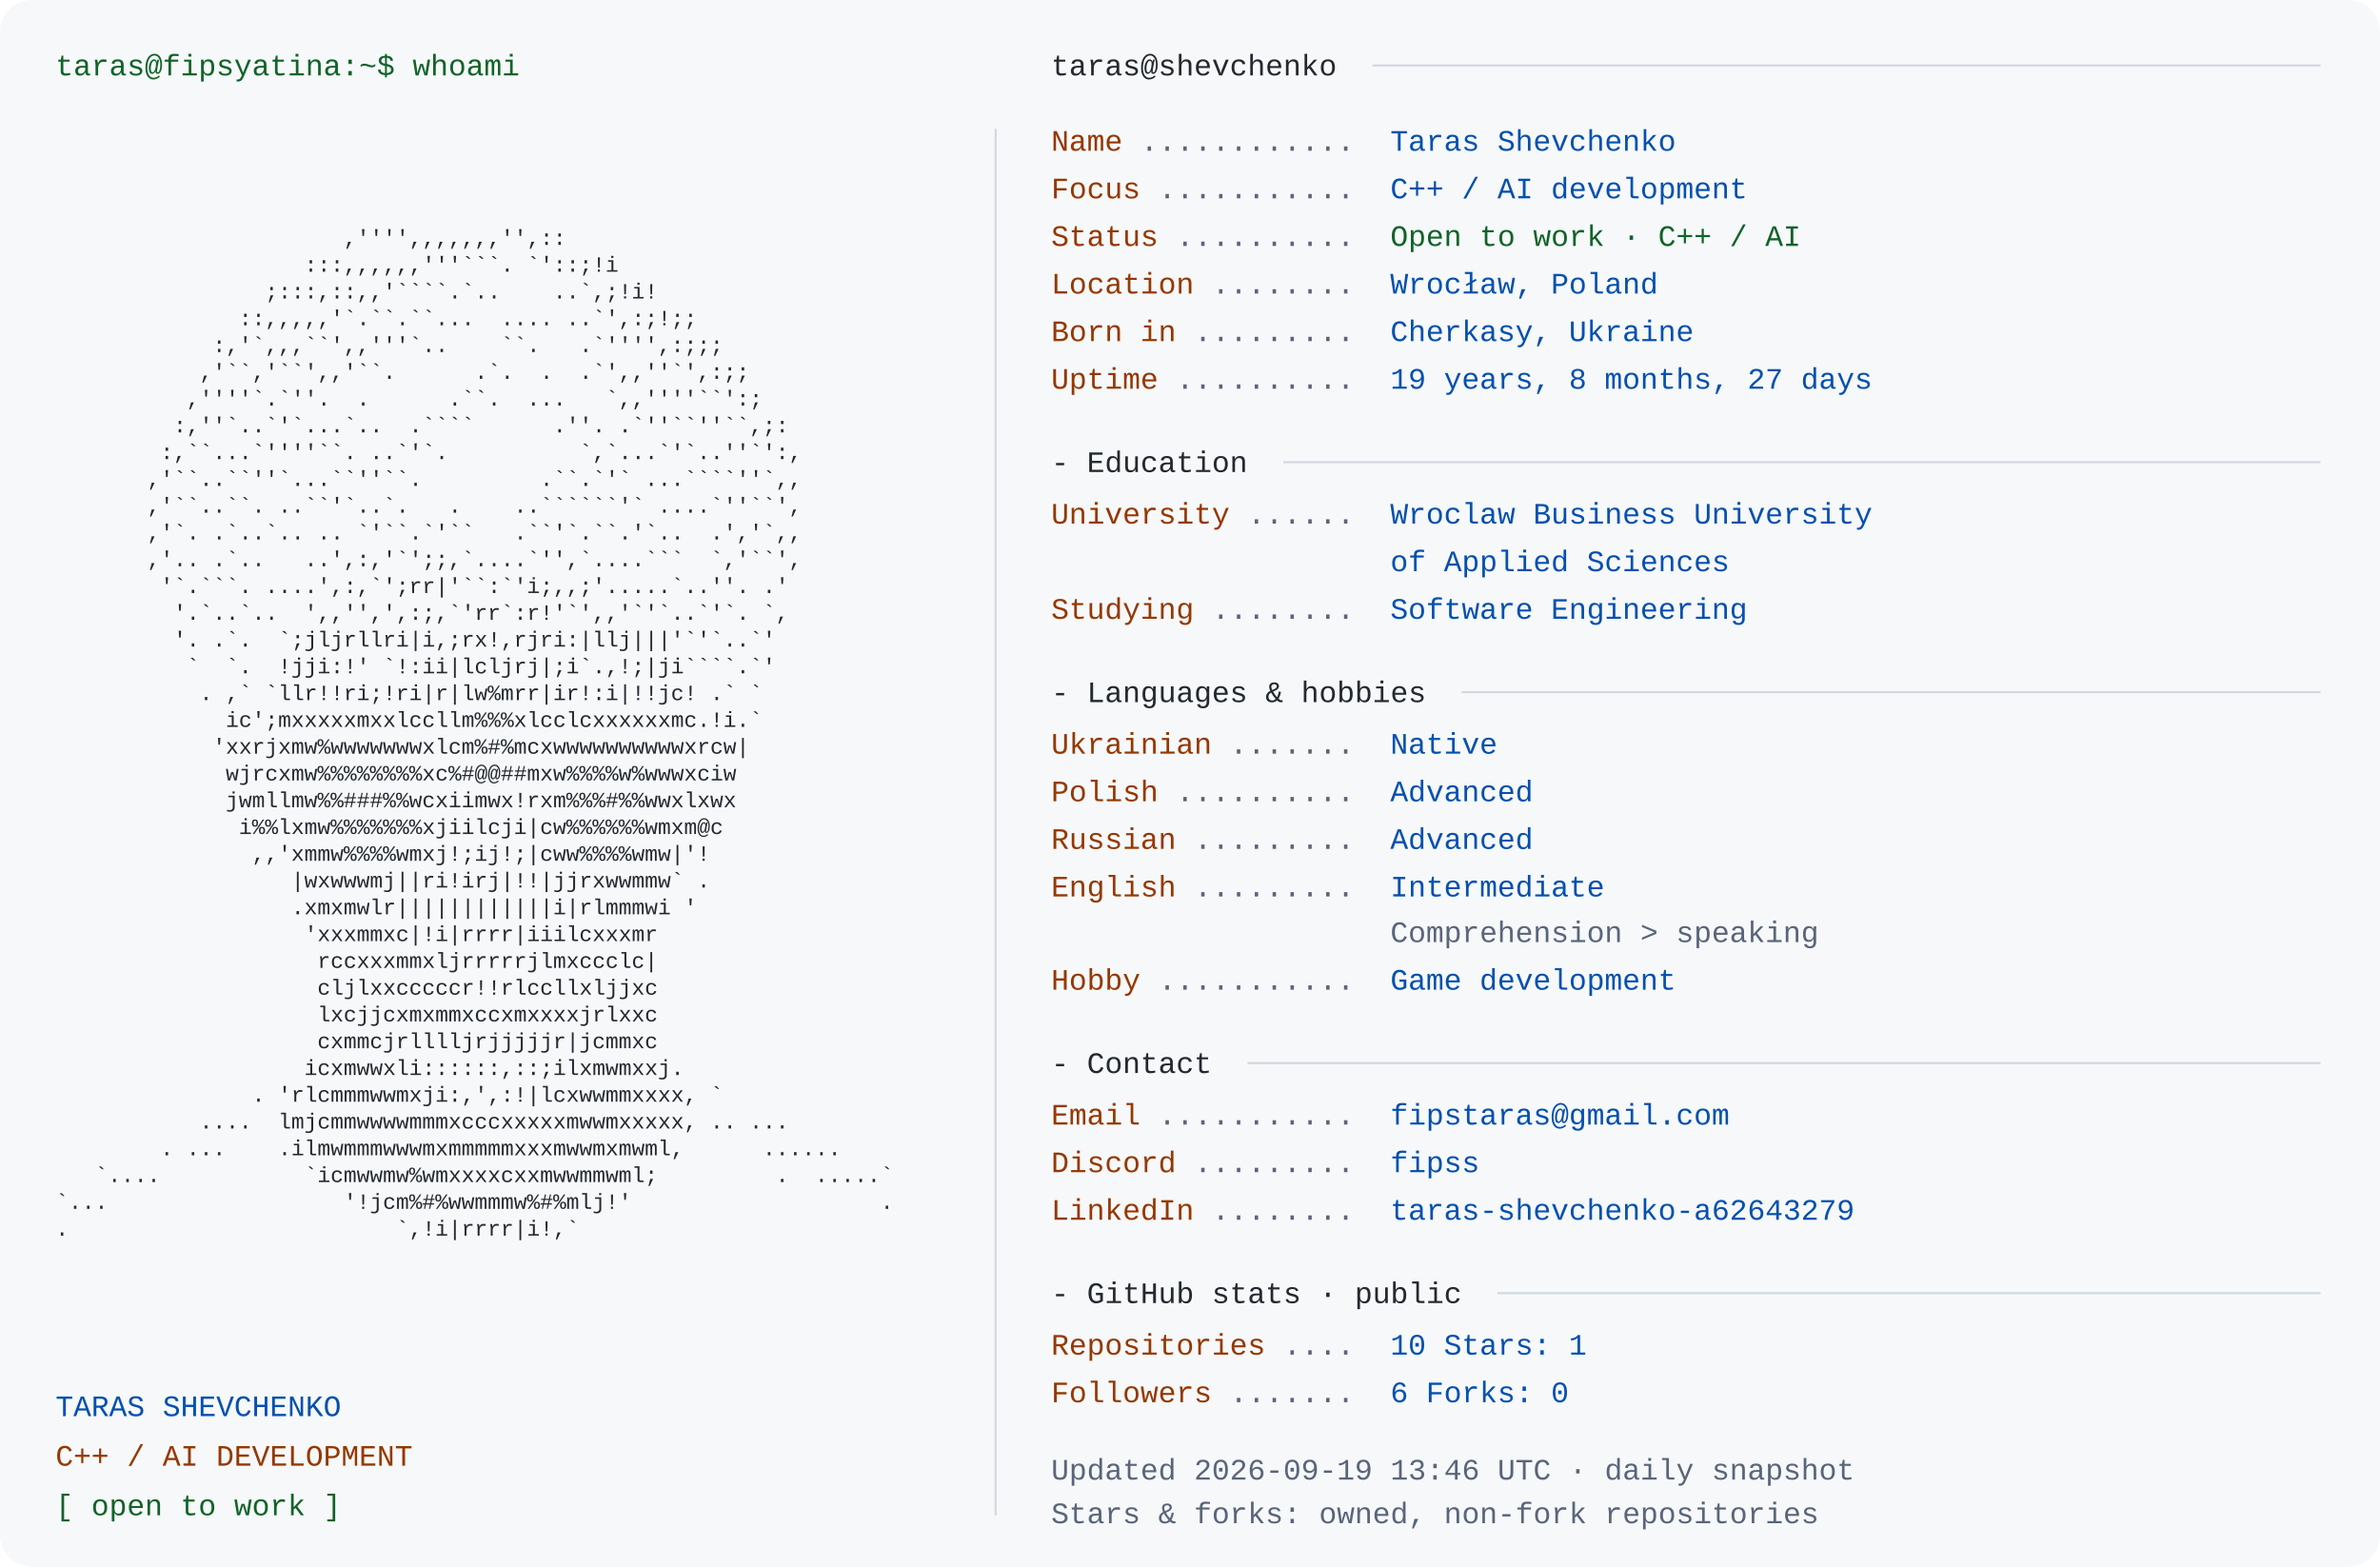
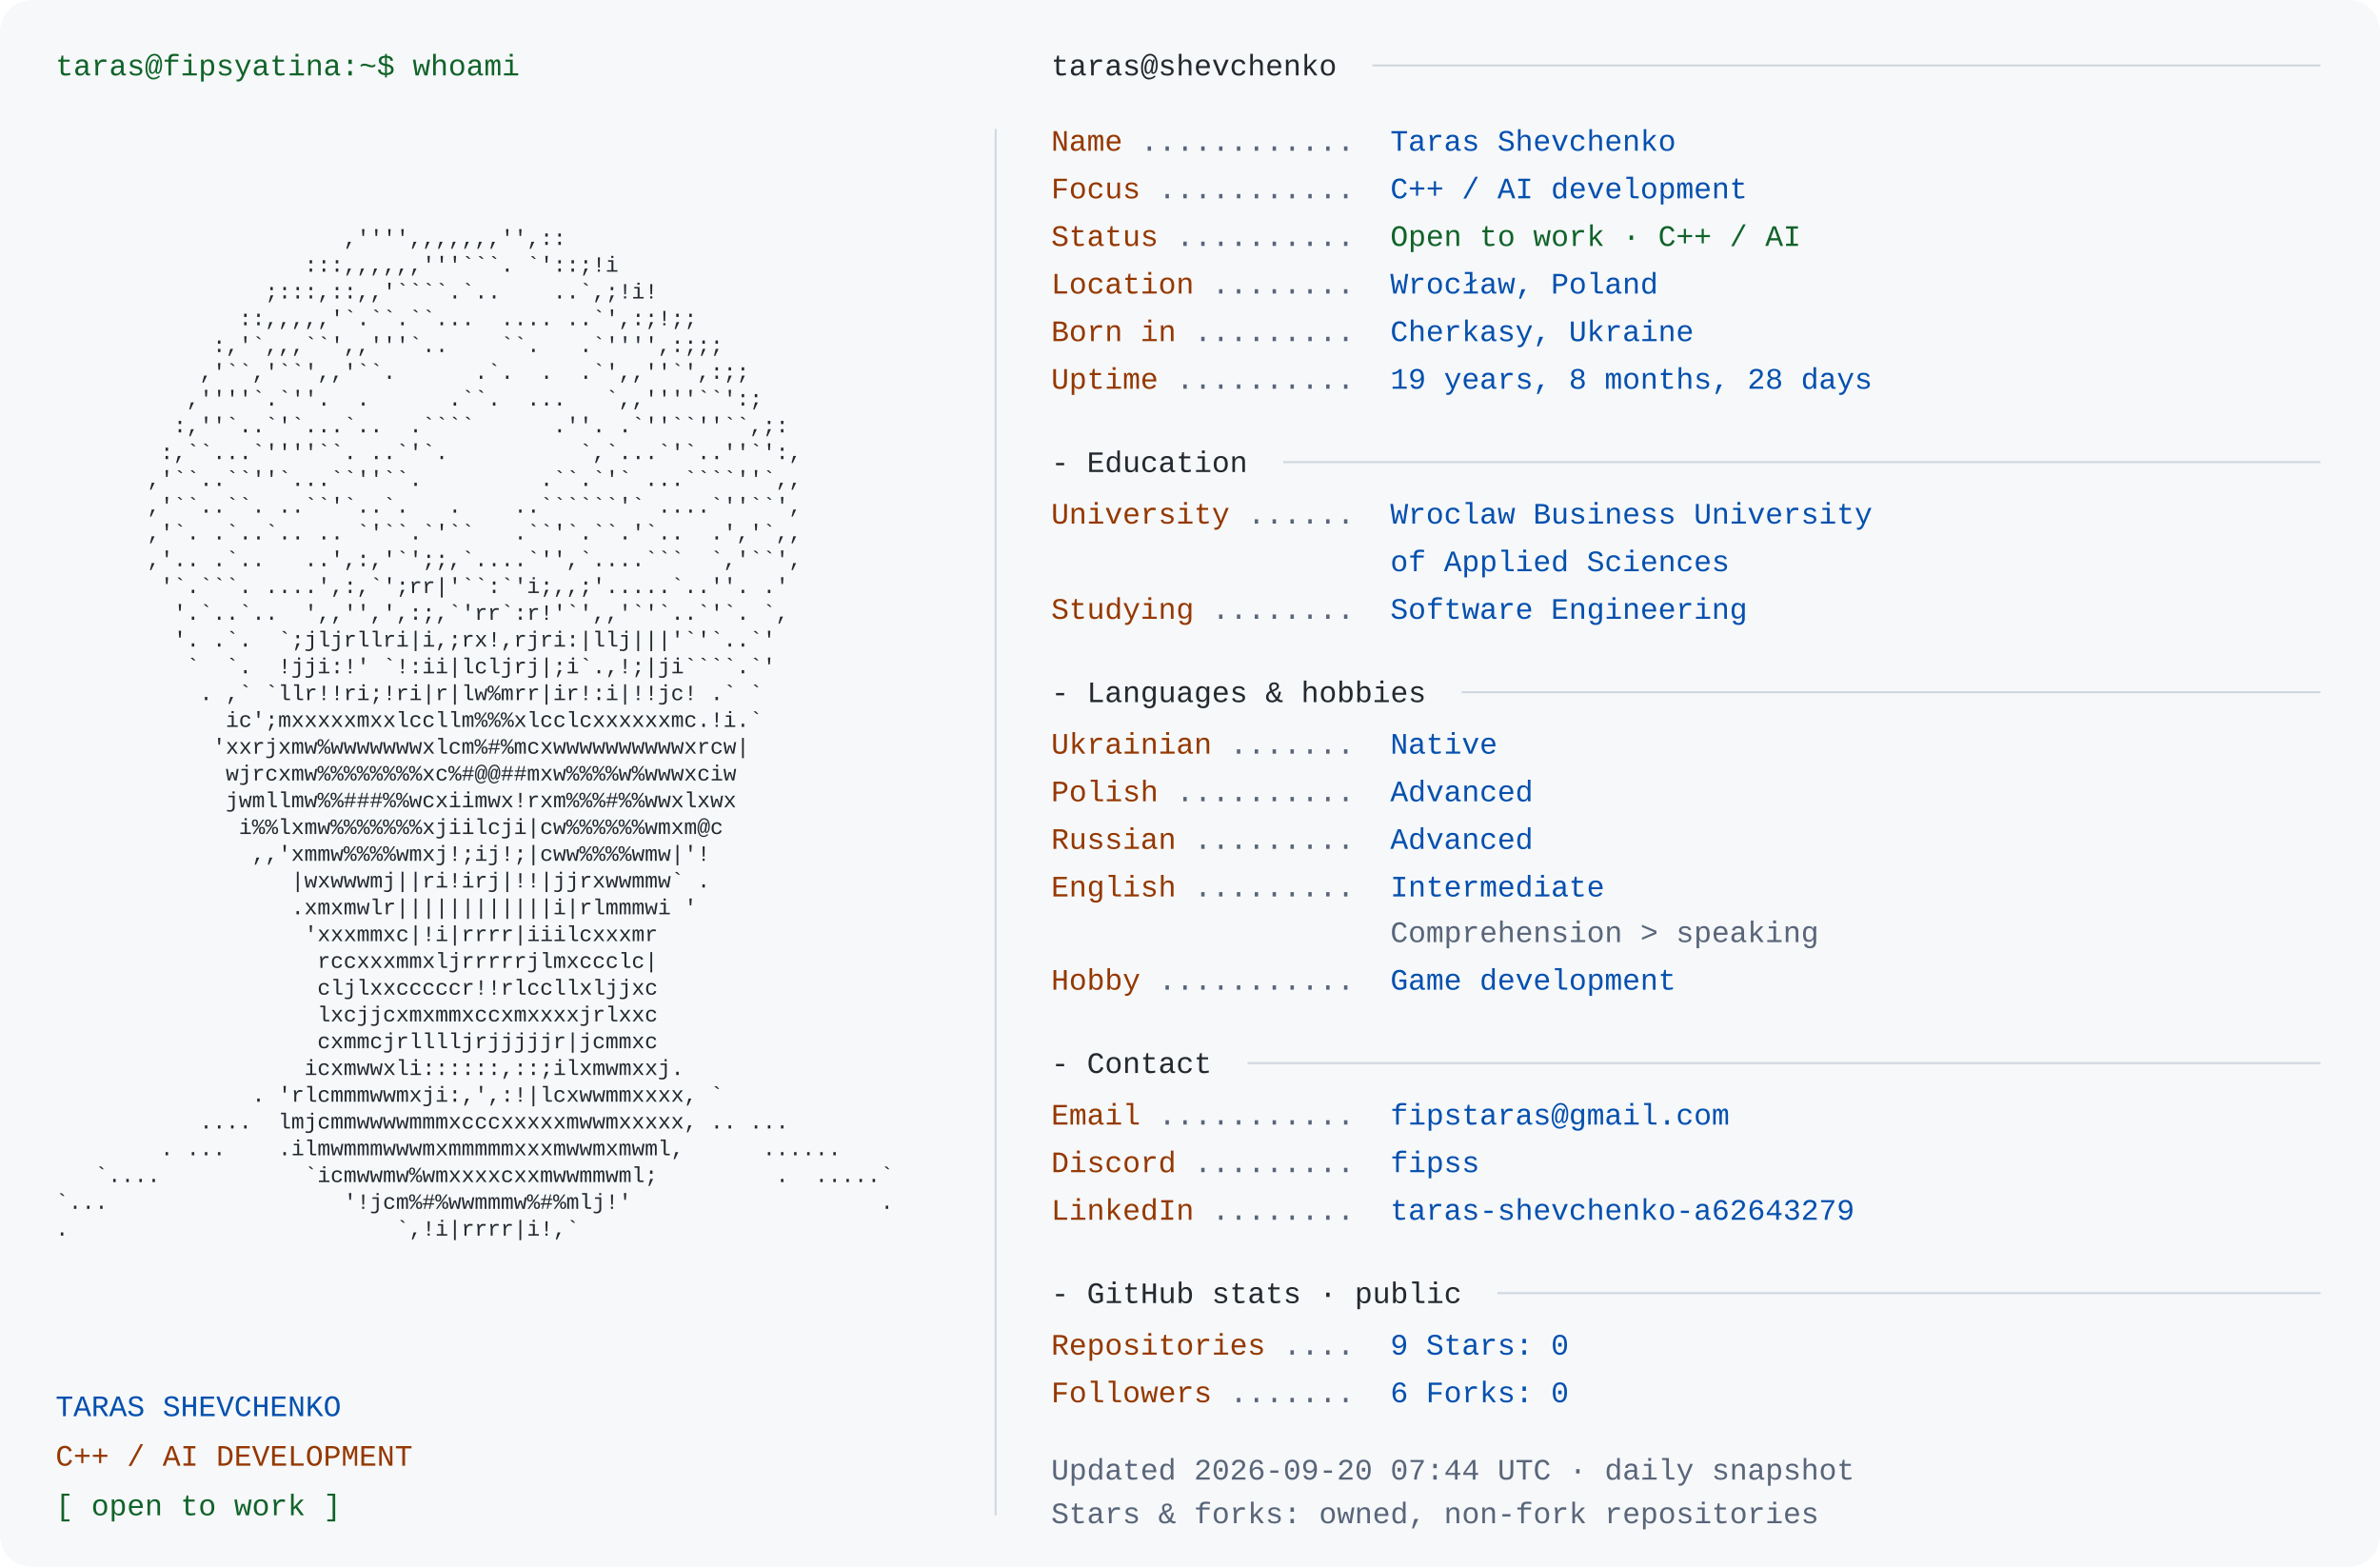
<svg xmlns="http://www.w3.org/2000/svg" width="1200" height="790" viewBox="0 0 1200 790" role="img" aria-labelledby="title desc">
  <rect width="1200" height="790" rx="16" fill="#f6f8fa" />
  <style>text{font-family:Consolas,"Liberation Mono",Menlo,monospace;font-size:15px} .portrait{font-size:11px} text{white-space:pre}</style>
  <text x="28" y="38" fill="#116329">taras@fipsyatina:~$ whoami</text>
  <text x="28" y="110.0" fill="#24292f" class="portrait" xml:space="preserve" textLength="460" lengthAdjust="spacingAndGlyphs">                                                                </text>
  <text x="28" y="123.5" fill="#24292f" class="portrait" xml:space="preserve" textLength="460" lengthAdjust="spacingAndGlyphs">                      ,'''',,,,,,,'',::                         </text>
  <text x="28" y="137.0" fill="#24292f" class="portrait" xml:space="preserve" textLength="460" lengthAdjust="spacingAndGlyphs">                   :::,,,,,,'''```. `'::;!i                     </text>
  <text x="28" y="150.5" fill="#24292f" class="portrait" xml:space="preserve" textLength="460" lengthAdjust="spacingAndGlyphs">                ;:::,::,,'````.`..    ..`,;!i!                  </text>
  <text x="28" y="164.0" fill="#24292f" class="portrait" xml:space="preserve" textLength="460" lengthAdjust="spacingAndGlyphs">              ::,,,,,'`.``.``...  .... ..`',:;!;;               </text>
  <text x="28" y="177.5" fill="#24292f" class="portrait" xml:space="preserve" textLength="460" lengthAdjust="spacingAndGlyphs">            :,'`,,,``',,'''`..    ``.   .`'''',:;;;             </text>
  <text x="28" y="191.0" fill="#24292f" class="portrait" xml:space="preserve" textLength="460" lengthAdjust="spacingAndGlyphs">           ,'``,'``',,'``.      .`.  .  .`',,''`',:;;           </text>
  <text x="28" y="204.5" fill="#24292f" class="portrait" xml:space="preserve" textLength="460" lengthAdjust="spacingAndGlyphs">          ,''''`.`''.  .      .``.  ...   `,,''''``':;          </text>
  <text x="28" y="218.0" fill="#24292f" class="portrait" xml:space="preserve" textLength="460" lengthAdjust="spacingAndGlyphs">         :,''`..`'`...`..  .````      .''. .`''``''``,;:        </text>
  <text x="28" y="231.5" fill="#24292f" class="portrait" xml:space="preserve" textLength="460" lengthAdjust="spacingAndGlyphs">        :,``...`''''``. ..`'`.          `,`...`'`..''`':,       </text>
  <text x="28" y="245.0" fill="#24292f" class="portrait" xml:space="preserve" textLength="460" lengthAdjust="spacingAndGlyphs">       ,'``..``''`...``''``.         .``.`'` ...````''`,,       </text>
  <text x="28" y="258.5" fill="#24292f" class="portrait" xml:space="preserve" textLength="460" lengthAdjust="spacingAndGlyphs">       ,'``..``. ..``'`..`.   .    ..``````'` ....`''``',       </text>
  <text x="28" y="272.0" fill="#24292f" class="portrait" xml:space="preserve" textLength="460" lengthAdjust="spacingAndGlyphs">       ,'`. .`..`.. .. `'``.`'``   .``'`.``.'`..  .','`,,       </text>
  <text x="28" y="285.5" fill="#24292f" class="portrait" xml:space="preserve" textLength="460" lengthAdjust="spacingAndGlyphs">       ,'.. .`..   ..',:,'`';;,`....`'',`....```  `,'``',       </text>
  <text x="28" y="299.0" fill="#24292f" class="portrait" xml:space="preserve" textLength="460" lengthAdjust="spacingAndGlyphs">        '`.```. ....',:,`';rr|'``:`'i;,,;'.....`..''. .'        </text>
  <text x="28" y="312.5" fill="#24292f" class="portrait" xml:space="preserve" textLength="460" lengthAdjust="spacingAndGlyphs">         '.`..`..  ',,'',',:;,`'rr`:r!'`',,'`'`..`'`. `,        </text>
  <text x="28" y="326.0" fill="#24292f" class="portrait" xml:space="preserve" textLength="460" lengthAdjust="spacingAndGlyphs">         '. .`.  `;jljrllri|i,;rx!,rjri:|llj|||'`'`..`'         </text>
  <text x="28" y="339.5" fill="#24292f" class="portrait" xml:space="preserve" textLength="460" lengthAdjust="spacingAndGlyphs">          `  `.  !jji:!' `!:ii|lcljrj|;i`.,!;|ji````.`'         </text>
  <text x="28" y="353.0" fill="#24292f" class="portrait" xml:space="preserve" textLength="460" lengthAdjust="spacingAndGlyphs">           . ,` `llr!!ri;!ri|r|lw%mrr|ir!:i|!!jc! .` `          </text>
  <text x="28" y="366.5" fill="#24292f" class="portrait" xml:space="preserve" textLength="460" lengthAdjust="spacingAndGlyphs">             ic';mxxxxxmxxlccllm%%%xlcclcxxxxxxmc.!i.`          </text>
  <text x="28" y="380.0" fill="#24292f" class="portrait" xml:space="preserve" textLength="460" lengthAdjust="spacingAndGlyphs">            'xxrjxmw%wwwwwwwxlcm%#%mcxwwwwwwwwwwxrcw|           </text>
  <text x="28" y="393.5" fill="#24292f" class="portrait" xml:space="preserve" textLength="460" lengthAdjust="spacingAndGlyphs">             wjrcxmw%%%%%%%%xc%#@@##mxw%%%%w%wwwxciw            </text>
  <text x="28" y="407.0" fill="#24292f" class="portrait" xml:space="preserve" textLength="460" lengthAdjust="spacingAndGlyphs">             jwmllmw%%###%%wcxiimwx!rxm%%%#%%wwxlxwx            </text>
  <text x="28" y="420.5" fill="#24292f" class="portrait" xml:space="preserve" textLength="460" lengthAdjust="spacingAndGlyphs">              i%%lxmw%%%%%%%xjiilcji|cw%%%%%%wmxm@c             </text>
  <text x="28" y="434.0" fill="#24292f" class="portrait" xml:space="preserve" textLength="460" lengthAdjust="spacingAndGlyphs">               ,,'xmmw%%%%wmxj!;ij!;|cww%%%%wmw|'!              </text>
  <text x="28" y="447.5" fill="#24292f" class="portrait" xml:space="preserve" textLength="460" lengthAdjust="spacingAndGlyphs">                  |wxwwwmj||ri!irj|!!|jjrxwwmmw` .              </text>
  <text x="28" y="461.0" fill="#24292f" class="portrait" xml:space="preserve" textLength="460" lengthAdjust="spacingAndGlyphs">                  .xmxmwlr||||||||||||i|rlmmmwi '               </text>
  <text x="28" y="474.5" fill="#24292f" class="portrait" xml:space="preserve" textLength="460" lengthAdjust="spacingAndGlyphs">                   'xxxmmxc|!i|rrrr|iiilcxxxmr                  </text>
  <text x="28" y="488.0" fill="#24292f" class="portrait" xml:space="preserve" textLength="460" lengthAdjust="spacingAndGlyphs">                    rccxxxmmxljrrrrrjlmxccclc|                  </text>
  <text x="28" y="501.5" fill="#24292f" class="portrait" xml:space="preserve" textLength="460" lengthAdjust="spacingAndGlyphs">                    cljlxxcccccr!!rlccllxljjxc                  </text>
  <text x="28" y="515.0" fill="#24292f" class="portrait" xml:space="preserve" textLength="460" lengthAdjust="spacingAndGlyphs">                    lxcjjcxmxmmxccxmxxxxjrlxxc                  </text>
  <text x="28" y="528.5" fill="#24292f" class="portrait" xml:space="preserve" textLength="460" lengthAdjust="spacingAndGlyphs">                    cxmmcjrlllljrjjjjjr|jcmmxc                  </text>
  <text x="28" y="542.0" fill="#24292f" class="portrait" xml:space="preserve" textLength="460" lengthAdjust="spacingAndGlyphs">                   icxmwwxli::::::,::;ilxmwmxxj.                </text>
  <text x="28" y="555.5" fill="#24292f" class="portrait" xml:space="preserve" textLength="460" lengthAdjust="spacingAndGlyphs">               . 'rlcmmmwwmxji:,',:!|lcxwwmmxxxx, `             </text>
  <text x="28" y="569.0" fill="#24292f" class="portrait" xml:space="preserve" textLength="460" lengthAdjust="spacingAndGlyphs">           ....  lmjcmmwwwwmmmxcccxxxxxmwwmxxxxx, .. ...        </text>
  <text x="28" y="582.5" fill="#24292f" class="portrait" xml:space="preserve" textLength="460" lengthAdjust="spacingAndGlyphs">        . ...    .ilmwmmmwwwmxmmmmmxxxmwwmxmwml,      ......    </text>
  <text x="28" y="596.0" fill="#24292f" class="portrait" xml:space="preserve" textLength="460" lengthAdjust="spacingAndGlyphs">   `....           `icmwwmw%wmxxxxcxxmwwmmwml;         .  .....`</text>
  <text x="28" y="609.5" fill="#24292f" class="portrait" xml:space="preserve" textLength="460" lengthAdjust="spacingAndGlyphs">`...                  '!jcm%#%wwmmmw%#%mlj!'                   .</text>
  <text x="28" y="623.0" fill="#24292f" class="portrait" xml:space="preserve" textLength="460" lengthAdjust="spacingAndGlyphs">.                         `,!i|rrrr|i!,`                        </text>
  <text x="28" y="636.5" fill="#24292f" class="portrait" xml:space="preserve" textLength="460" lengthAdjust="spacingAndGlyphs">                                                                </text>
  <text x="28" y="714" fill="#0550ae">TARAS SHEVCHENKO</text>
  <text x="28" y="739" fill="#953800">C++ / AI DEVELOPMENT</text>
  <text x="28" y="764" fill="#116329">[ open to work ]</text>
  <path d="M502 65 V764" stroke="#d0d7de" />
  <text x="530" y="38" fill="#24292f">taras@shevchenko</text>
  <path d="M692 33 H1170" stroke="#d0d7de" />
  <text x="530" y="76" fill="#953800">Name</text>
  <text x="575" y="76" fill="#596579"> ............ </text>
  <text x="701" y="76" fill="#0550ae">Taras Shevchenko</text>
  <text x="530" y="100" fill="#953800">Focus</text>
  <text x="584" y="100" fill="#596579"> ........... </text>
  <text x="701" y="100" fill="#0550ae">C++ / AI development</text>
  <text x="530" y="124" fill="#953800">Status</text>
  <text x="593" y="124" fill="#596579"> .......... </text>
  <text x="701" y="124" fill="#116329">Open to work · C++ / AI</text>
  <text x="530" y="148" fill="#953800">Location</text>
  <text x="611" y="148" fill="#596579"> ........ </text>
  <text x="701" y="148" fill="#0550ae">Wrocław, Poland</text>
  <text x="530" y="172" fill="#953800">Born in</text>
  <text x="602" y="172" fill="#596579"> ......... </text>
  <text x="701" y="172" fill="#0550ae">Cherkasy, Ukraine</text>
  <text x="530" y="196" fill="#953800">Uptime</text>
  <text x="593" y="196" fill="#596579"> .......... </text>
-   <text x="701" y="196" fill="#0550ae">19 years, 8 months, 27 days</text>
+   <text x="701" y="196" fill="#0550ae">19 years, 8 months, 28 days</text>
  <text x="530" y="238" fill="#24292f">- Education</text>
  <path d="M647 233 H1170" stroke="#d0d7de" />
  <text x="530" y="264" fill="#953800">University</text>
  <text x="629" y="264" fill="#596579"> ...... </text>
  <text x="701" y="264" fill="#0550ae">Wroclaw Business University</text>
  <text x="701" y="288" fill="#0550ae">of Applied Sciences</text>
  <text x="530" y="312" fill="#953800">Studying</text>
  <text x="611" y="312" fill="#596579"> ........ </text>
  <text x="701" y="312" fill="#0550ae">Software Engineering</text>
  <text x="530" y="354" fill="#24292f">- Languages &amp; hobbies</text>
  <path d="M737 349 H1170" stroke="#d0d7de" />
  <text x="530" y="380" fill="#953800">Ukrainian</text>
  <text x="620" y="380" fill="#596579"> ....... </text>
  <text x="701" y="380" fill="#0550ae">Native</text>
  <text x="530" y="404" fill="#953800">Polish</text>
  <text x="593" y="404" fill="#596579"> .......... </text>
  <text x="701" y="404" fill="#0550ae">Advanced</text>
  <text x="530" y="428" fill="#953800">Russian</text>
  <text x="602" y="428" fill="#596579"> ......... </text>
  <text x="701" y="428" fill="#0550ae">Advanced</text>
  <text x="530" y="452" fill="#953800">English</text>
  <text x="602" y="452" fill="#596579"> ......... </text>
  <text x="701" y="452" fill="#0550ae">Intermediate</text>
  <text x="701" y="475" fill="#596579">Comprehension &gt; speaking</text>
  <text x="530" y="499" fill="#953800">Hobby</text>
  <text x="584" y="499" fill="#596579"> ........... </text>
  <text x="701" y="499" fill="#0550ae">Game development</text>
  <text x="530" y="541" fill="#24292f">- Contact</text>
  <path d="M629 536 H1170" stroke="#d0d7de" />
  <text x="530" y="567" fill="#953800">Email</text>
  <text x="584" y="567" fill="#596579"> ........... </text>
  <text x="701" y="567" fill="#0550ae">fipstaras@gmail.com</text>
  <text x="530" y="591" fill="#953800">Discord</text>
  <text x="602" y="591" fill="#596579"> ......... </text>
  <text x="701" y="591" fill="#0550ae">fipss</text>
  <text x="530" y="615" fill="#953800">LinkedIn</text>
  <text x="611" y="615" fill="#596579"> ........ </text>
  <text x="701" y="615" fill="#0550ae">taras-shevchenko-a62643279</text>
  <text x="530" y="657" fill="#24292f">- GitHub stats · public</text>
  <path d="M755 652 H1170" stroke="#d0d7de" />
  <text x="530" y="683" fill="#953800">Repositories</text>
  <text x="647" y="683" fill="#596579"> .... </text>
-   <text x="701" y="683" fill="#0550ae">10       Stars: 1</text>
+   <text x="701" y="683" fill="#0550ae">9       Stars: 0</text>
  <text x="530" y="707" fill="#953800">Followers</text>
  <text x="620" y="707" fill="#596579"> ....... </text>
  <text x="701" y="707" fill="#0550ae">6       Forks: 0</text>
-   <text x="530" y="746" fill="#596579">Updated 2026-09-19 13:46 UTC · daily snapshot</text>
+   <text x="530" y="746" fill="#596579">Updated 2026-09-20 07:44 UTC · daily snapshot</text>
  <text x="530" y="768" fill="#596579">Stars &amp; forks: owned, non-fork repositories</text>
</svg>
